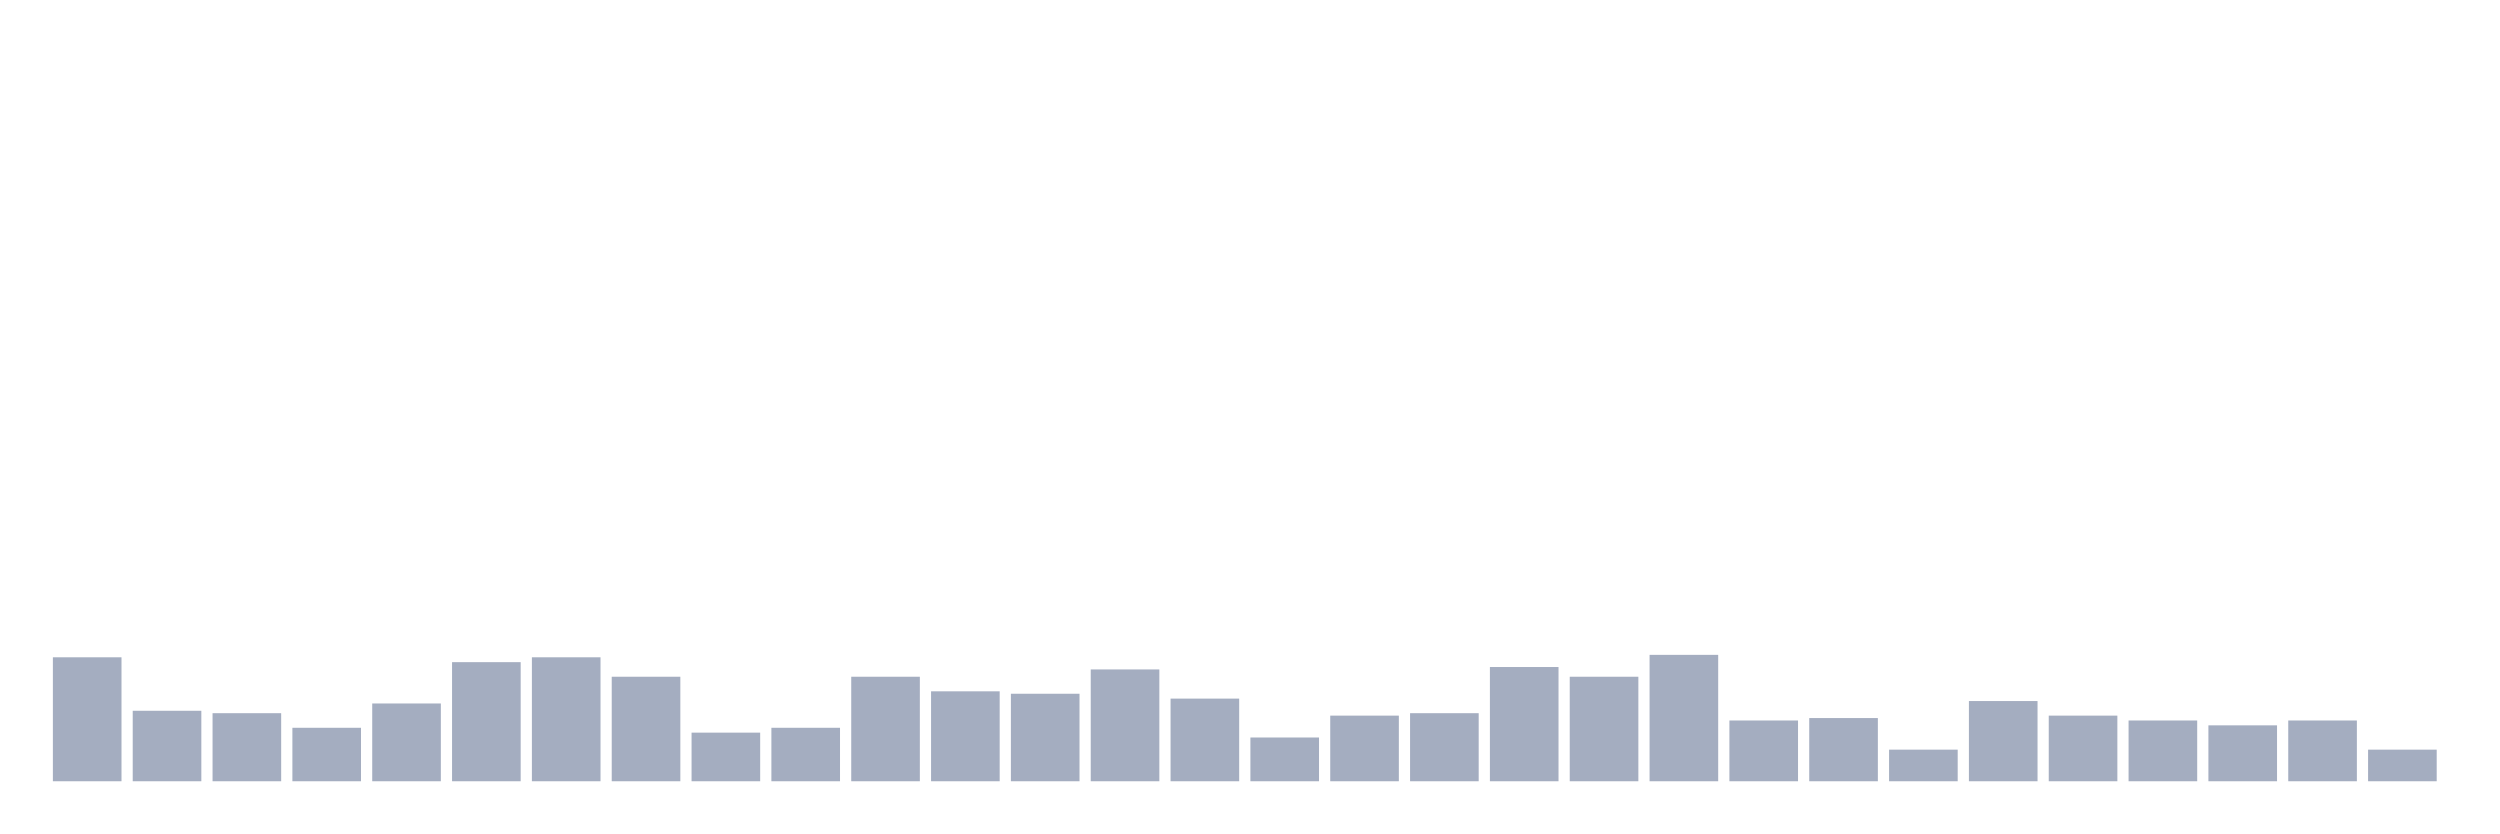
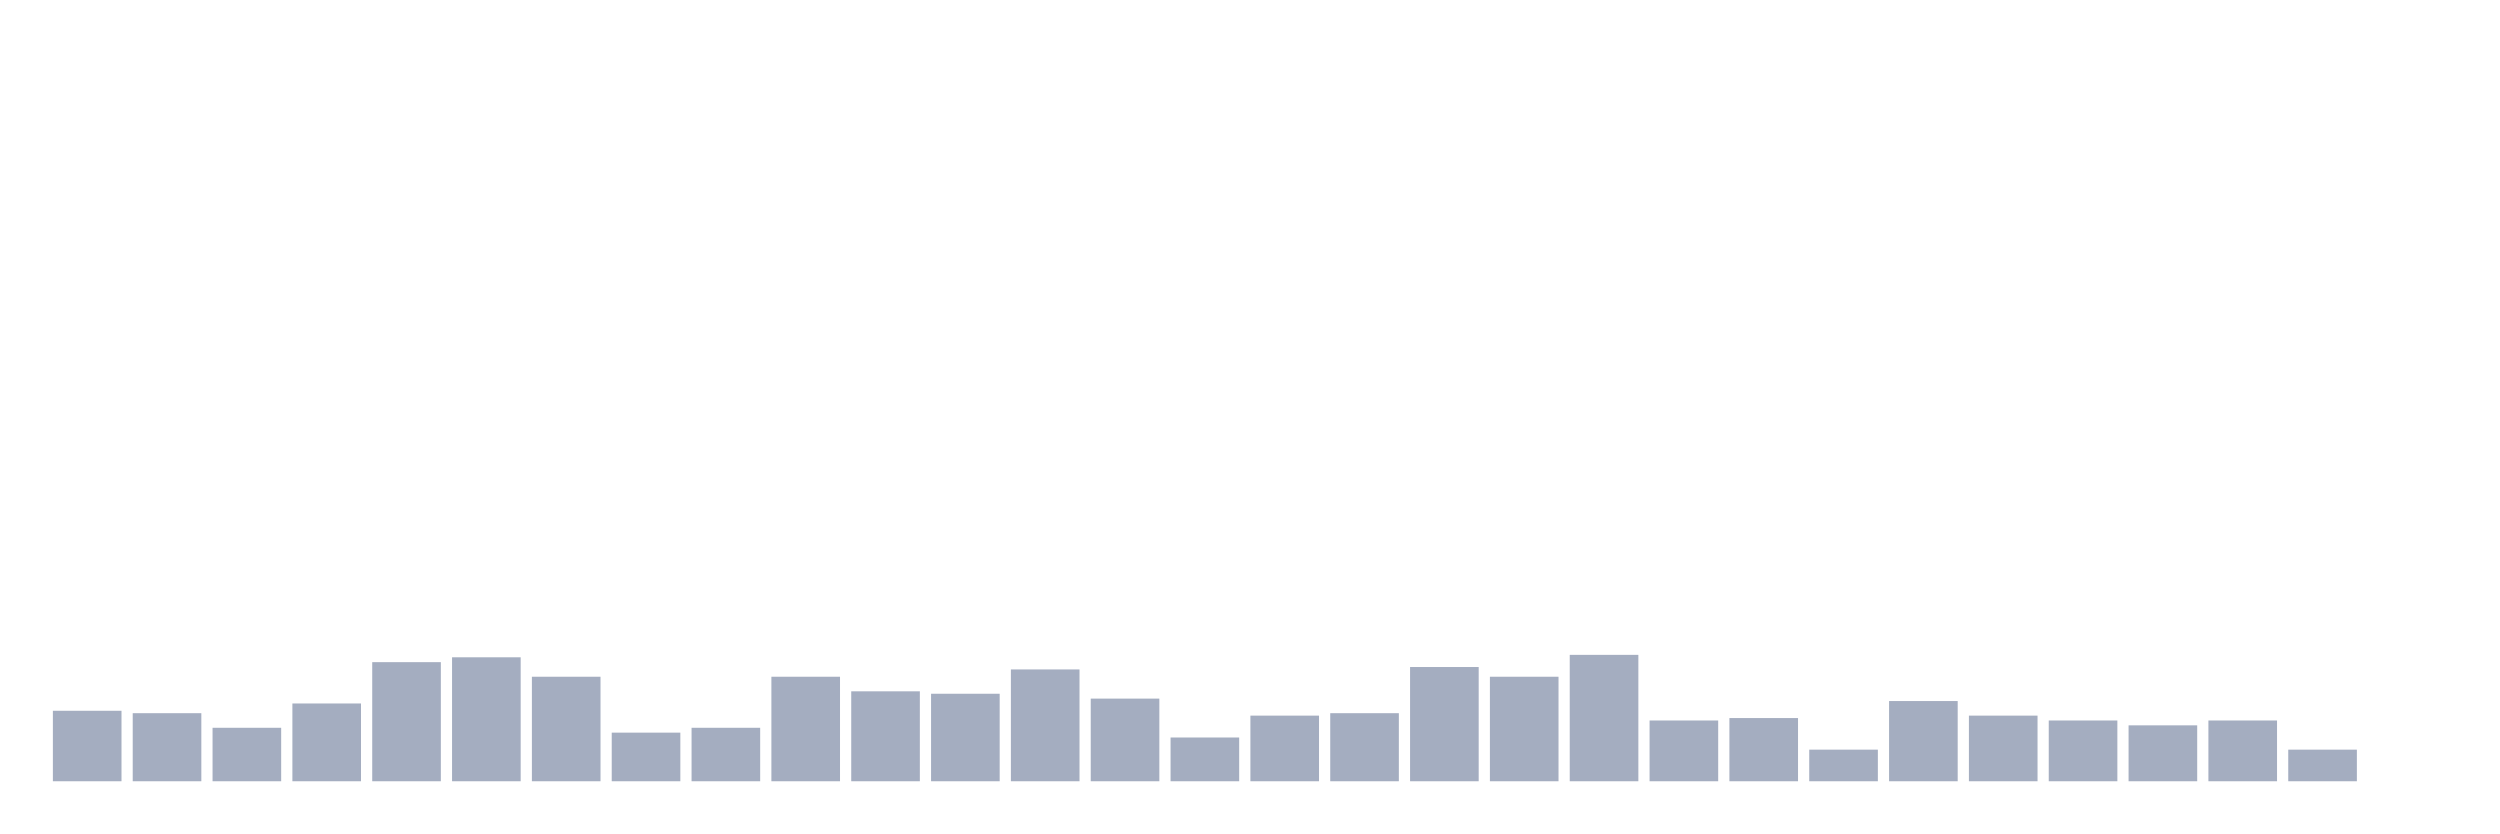
<svg xmlns="http://www.w3.org/2000/svg" viewBox="0 0 480 160">
  <g transform="translate(10,10)">
-     <rect class="bar" x="0.153" width="13.175" y="116.2" height="23.8" fill="rgb(164,173,192)" />
-     <rect class="bar" x="15.482" width="13.175" y="126.467" height="13.533" fill="rgb(164,173,192)" />
-     <rect class="bar" x="30.81" width="13.175" y="126.933" height="13.067" fill="rgb(164,173,192)" />
-     <rect class="bar" x="46.138" width="13.175" y="129.733" height="10.267" fill="rgb(164,173,192)" />
-     <rect class="bar" x="61.466" width="13.175" y="125.067" height="14.933" fill="rgb(164,173,192)" />
-     <rect class="bar" x="76.794" width="13.175" y="117.133" height="22.867" fill="rgb(164,173,192)" />
-     <rect class="bar" x="92.123" width="13.175" y="116.2" height="23.8" fill="rgb(164,173,192)" />
-     <rect class="bar" x="107.451" width="13.175" y="119.933" height="20.067" fill="rgb(164,173,192)" />
-     <rect class="bar" x="122.779" width="13.175" y="130.667" height="9.333" fill="rgb(164,173,192)" />
-     <rect class="bar" x="138.107" width="13.175" y="129.733" height="10.267" fill="rgb(164,173,192)" />
-     <rect class="bar" x="153.436" width="13.175" y="119.933" height="20.067" fill="rgb(164,173,192)" />
-     <rect class="bar" x="168.764" width="13.175" y="122.733" height="17.267" fill="rgb(164,173,192)" />
-     <rect class="bar" x="184.092" width="13.175" y="123.2" height="16.8" fill="rgb(164,173,192)" />
-     <rect class="bar" x="199.42" width="13.175" y="118.533" height="21.467" fill="rgb(164,173,192)" />
-     <rect class="bar" x="214.748" width="13.175" y="124.133" height="15.867" fill="rgb(164,173,192)" />
-     <rect class="bar" x="230.077" width="13.175" y="131.6" height="8.4" fill="rgb(164,173,192)" />
-     <rect class="bar" x="245.405" width="13.175" y="127.4" height="12.6" fill="rgb(164,173,192)" />
-     <rect class="bar" x="260.733" width="13.175" y="126.933" height="13.067" fill="rgb(164,173,192)" />
-     <rect class="bar" x="276.061" width="13.175" y="118.067" height="21.933" fill="rgb(164,173,192)" />
-     <rect class="bar" x="291.39" width="13.175" y="119.933" height="20.067" fill="rgb(164,173,192)" />
-     <rect class="bar" x="306.718" width="13.175" y="115.733" height="24.267" fill="rgb(164,173,192)" />
-     <rect class="bar" x="322.046" width="13.175" y="128.333" height="11.667" fill="rgb(164,173,192)" />
-     <rect class="bar" x="337.374" width="13.175" y="127.867" height="12.133" fill="rgb(164,173,192)" />
-     <rect class="bar" x="352.702" width="13.175" y="133.933" height="6.067" fill="rgb(164,173,192)" />
-     <rect class="bar" x="368.031" width="13.175" y="124.6" height="15.4" fill="rgb(164,173,192)" />
-     <rect class="bar" x="383.359" width="13.175" y="127.4" height="12.6" fill="rgb(164,173,192)" />
-     <rect class="bar" x="398.687" width="13.175" y="128.333" height="11.667" fill="rgb(164,173,192)" />
-     <rect class="bar" x="414.015" width="13.175" y="129.267" height="10.733" fill="rgb(164,173,192)" />
-     <rect class="bar" x="429.344" width="13.175" y="128.333" height="11.667" fill="rgb(164,173,192)" />
-     <rect class="bar" x="444.672" width="13.175" y="133.933" height="6.067" fill="rgb(164,173,192)" />
+     <rect class="bar" x="0.153" width="13.175" y="126.467" height="13.533" fill="rgb(164,173,192)" />
+     <rect class="bar" x="15.482" width="13.175" y="126.933" height="13.067" fill="rgb(164,173,192)" />
+     <rect class="bar" x="30.81" width="13.175" y="129.733" height="10.267" fill="rgb(164,173,192)" />
+     <rect class="bar" x="46.138" width="13.175" y="125.067" height="14.933" fill="rgb(164,173,192)" />
+     <rect class="bar" x="61.466" width="13.175" y="117.133" height="22.867" fill="rgb(164,173,192)" />
+     <rect class="bar" x="76.794" width="13.175" y="116.2" height="23.8" fill="rgb(164,173,192)" />
+     <rect class="bar" x="92.123" width="13.175" y="119.933" height="20.067" fill="rgb(164,173,192)" />
+     <rect class="bar" x="107.451" width="13.175" y="130.667" height="9.333" fill="rgb(164,173,192)" />
+     <rect class="bar" x="122.779" width="13.175" y="129.733" height="10.267" fill="rgb(164,173,192)" />
+     <rect class="bar" x="138.107" width="13.175" y="119.933" height="20.067" fill="rgb(164,173,192)" />
+     <rect class="bar" x="153.436" width="13.175" y="122.733" height="17.267" fill="rgb(164,173,192)" />
+     <rect class="bar" x="168.764" width="13.175" y="123.2" height="16.8" fill="rgb(164,173,192)" />
+     <rect class="bar" x="184.092" width="13.175" y="118.533" height="21.467" fill="rgb(164,173,192)" />
+     <rect class="bar" x="199.42" width="13.175" y="124.133" height="15.867" fill="rgb(164,173,192)" />
+     <rect class="bar" x="214.748" width="13.175" y="131.6" height="8.4" fill="rgb(164,173,192)" />
+     <rect class="bar" x="230.077" width="13.175" y="127.4" height="12.6" fill="rgb(164,173,192)" />
+     <rect class="bar" x="245.405" width="13.175" y="126.933" height="13.067" fill="rgb(164,173,192)" />
+     <rect class="bar" x="260.733" width="13.175" y="118.067" height="21.933" fill="rgb(164,173,192)" />
+     <rect class="bar" x="276.061" width="13.175" y="119.933" height="20.067" fill="rgb(164,173,192)" />
+     <rect class="bar" x="291.39" width="13.175" y="115.733" height="24.267" fill="rgb(164,173,192)" />
+     <rect class="bar" x="306.718" width="13.175" y="128.333" height="11.667" fill="rgb(164,173,192)" />
+     <rect class="bar" x="322.046" width="13.175" y="127.867" height="12.133" fill="rgb(164,173,192)" />
+     <rect class="bar" x="337.374" width="13.175" y="133.933" height="6.067" fill="rgb(164,173,192)" />
+     <rect class="bar" x="352.702" width="13.175" y="124.6" height="15.4" fill="rgb(164,173,192)" />
+     <rect class="bar" x="368.031" width="13.175" y="127.4" height="12.6" fill="rgb(164,173,192)" />
+     <rect class="bar" x="383.359" width="13.175" y="128.333" height="11.667" fill="rgb(164,173,192)" />
+     <rect class="bar" x="398.687" width="13.175" y="129.267" height="10.733" fill="rgb(164,173,192)" />
+     <rect class="bar" x="414.015" width="13.175" y="128.333" height="11.667" fill="rgb(164,173,192)" />
+     <rect class="bar" x="429.344" width="13.175" y="133.933" height="6.067" fill="rgb(164,173,192)" />
+     <rect class="bar" x="444.672" width="13.175" y="140" height="0" fill="rgb(164,173,192)" />
  </g>
</svg>
